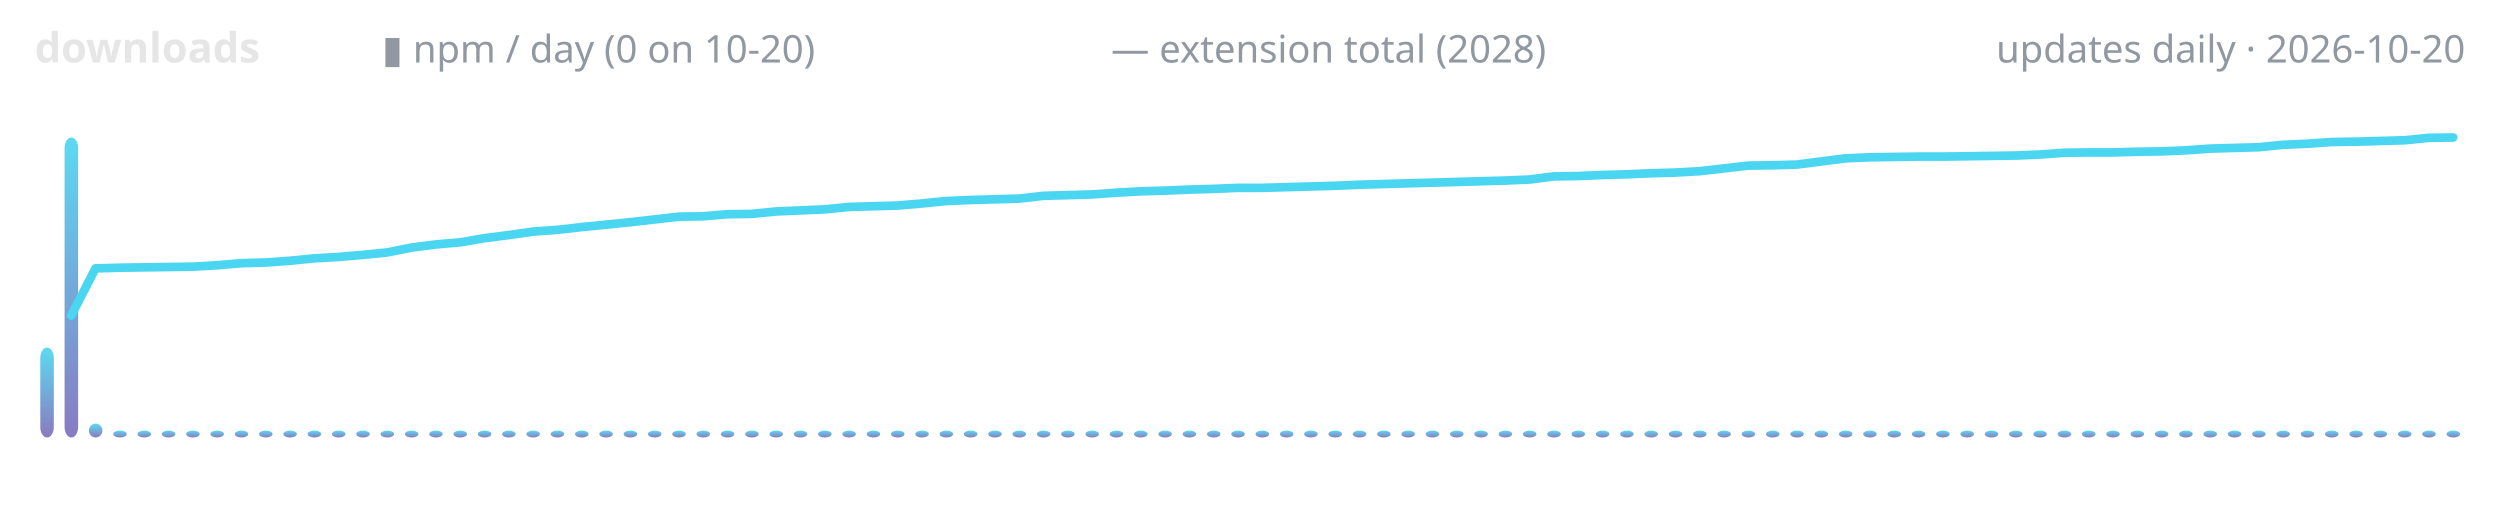
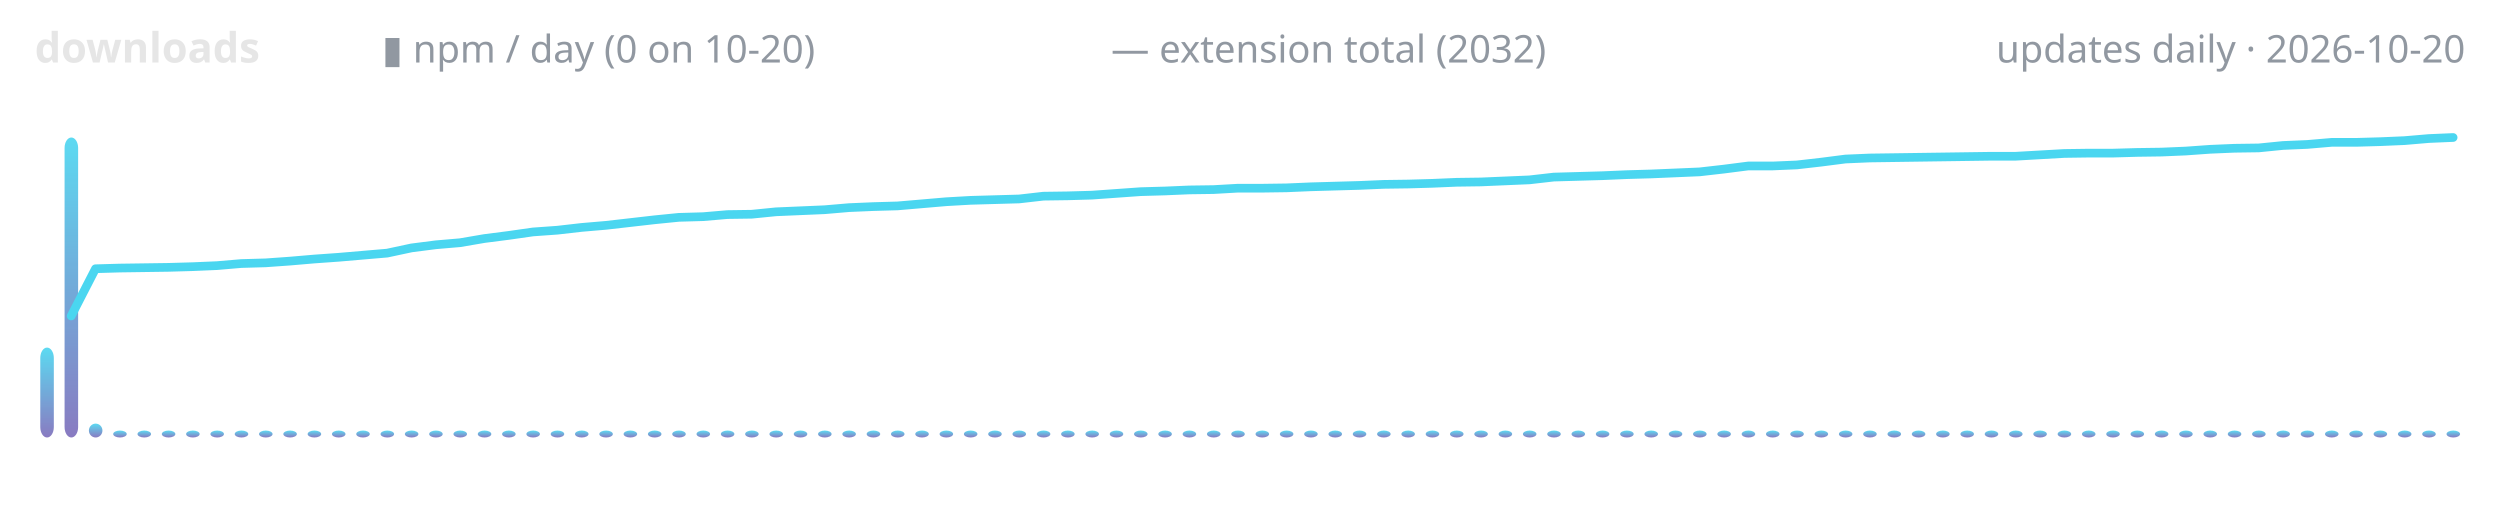
<svg xmlns="http://www.w3.org/2000/svg" width="720" height="150" viewBox="0 0 720 150" role="img" aria-label="lodestone downloads over time">
  <defs>
    <linearGradient id="g" x1="0" y1="1" x2="0" y2="0">
      <stop offset="0" stop-color="#7c6cba" />
      <stop offset="1" stop-color="#4ad6f0" />
    </linearGradient>
  </defs>
  <text x="10" y="18" font-family="ui-sans-serif,system-ui,sans-serif" font-size="12" font-weight="600" fill="#e6e6e6" text-anchor="start">downloads</text>
  <text x="110" y="18" font-family="ui-sans-serif,system-ui,sans-serif" font-size="11" font-weight="400" fill="#9198a1" text-anchor="start">▮ npm / day (0 on 10-20)</text>
-   <text x="320" y="18" font-family="ui-sans-serif,system-ui,sans-serif" font-size="11" font-weight="400" fill="#9198a1" text-anchor="start">— extension total (2028)</text>
+   <text x="320" y="18" font-family="ui-sans-serif,system-ui,sans-serif" font-size="11" font-weight="400" fill="#9198a1" text-anchor="start">— extension total (2032)</text>
  <text x="710" y="18" font-family="ui-sans-serif,system-ui,sans-serif" font-size="11" font-weight="400" fill="#9198a1" text-anchor="end">updates daily · 2026-10-20</text>
  <rect x="11.6" y="100.1" width="3.9" height="25.9" rx="3" fill="url(#g)" opacity="0.9" />
  <rect x="18.6" y="39.6" width="3.9" height="86.4" rx="3" fill="url(#g)" opacity="0.9" />
  <rect x="25.6" y="122.0" width="3.9" height="4.0" rx="3" fill="url(#g)" opacity="0.9" />
  <rect x="32.6" y="124.0" width="3.9" height="2.0" rx="3" fill="url(#g)" opacity="0.9" />
  <rect x="39.6" y="124.0" width="3.9" height="2.0" rx="3" fill="url(#g)" opacity="0.9" />
  <rect x="46.6" y="124.0" width="3.9" height="2.0" rx="3" fill="url(#g)" opacity="0.9" />
  <rect x="53.6" y="124.0" width="3.9" height="2.0" rx="3" fill="url(#g)" opacity="0.9" />
  <rect x="60.6" y="124.0" width="3.9" height="2.0" rx="3" fill="url(#g)" opacity="0.9" />
  <rect x="67.6" y="124.0" width="3.9" height="2.0" rx="3" fill="url(#g)" opacity="0.9" />
  <rect x="74.6" y="124.0" width="3.9" height="2.0" rx="3" fill="url(#g)" opacity="0.9" />
  <rect x="81.6" y="124.0" width="3.9" height="2.0" rx="3" fill="url(#g)" opacity="0.9" />
  <rect x="88.6" y="124.0" width="3.9" height="2.0" rx="3" fill="url(#g)" opacity="0.9" />
  <rect x="95.6" y="124.0" width="3.9" height="2.0" rx="3" fill="url(#g)" opacity="0.9" />
  <rect x="102.6" y="124.0" width="3.9" height="2.0" rx="3" fill="url(#g)" opacity="0.9" />
  <rect x="109.6" y="124.0" width="3.9" height="2.0" rx="3" fill="url(#g)" opacity="0.9" />
  <rect x="116.6" y="124.0" width="3.9" height="2.0" rx="3" fill="url(#g)" opacity="0.9" />
  <rect x="123.6" y="124.0" width="3.9" height="2.0" rx="3" fill="url(#g)" opacity="0.9" />
  <rect x="130.6" y="124.0" width="3.9" height="2.0" rx="3" fill="url(#g)" opacity="0.9" />
  <rect x="137.6" y="124.0" width="3.9" height="2.0" rx="3" fill="url(#g)" opacity="0.9" />
  <rect x="144.6" y="124.0" width="3.9" height="2.0" rx="3" fill="url(#g)" opacity="0.9" />
  <rect x="151.6" y="124.0" width="3.9" height="2.0" rx="3" fill="url(#g)" opacity="0.9" />
  <rect x="158.6" y="124.0" width="3.9" height="2.0" rx="3" fill="url(#g)" opacity="0.9" />
  <rect x="165.6" y="124.0" width="3.9" height="2.0" rx="3" fill="url(#g)" opacity="0.9" />
  <rect x="172.6" y="124.0" width="3.9" height="2.0" rx="3" fill="url(#g)" opacity="0.9" />
  <rect x="179.6" y="124.0" width="3.9" height="2.0" rx="3" fill="url(#g)" opacity="0.9" />
  <rect x="186.6" y="124.0" width="3.9" height="2.0" rx="3" fill="url(#g)" opacity="0.9" />
  <rect x="193.6" y="124.0" width="3.9" height="2.0" rx="3" fill="url(#g)" opacity="0.9" />
  <rect x="200.6" y="124.0" width="3.9" height="2.0" rx="3" fill="url(#g)" opacity="0.9" />
  <rect x="207.6" y="124.0" width="3.9" height="2.0" rx="3" fill="url(#g)" opacity="0.9" />
  <rect x="214.6" y="124.0" width="3.9" height="2.0" rx="3" fill="url(#g)" opacity="0.9" />
  <rect x="221.6" y="124.0" width="3.9" height="2.0" rx="3" fill="url(#g)" opacity="0.9" />
  <rect x="228.6" y="124.0" width="3.9" height="2.0" rx="3" fill="url(#g)" opacity="0.9" />
  <rect x="235.6" y="124.0" width="3.9" height="2.0" rx="3" fill="url(#g)" opacity="0.9" />
  <rect x="242.6" y="124.0" width="3.9" height="2.0" rx="3" fill="url(#g)" opacity="0.9" />
  <rect x="249.6" y="124.0" width="3.9" height="2.0" rx="3" fill="url(#g)" opacity="0.9" />
  <rect x="256.6" y="124.0" width="3.9" height="2.0" rx="3" fill="url(#g)" opacity="0.9" />
  <rect x="263.6" y="124.0" width="3.9" height="2.0" rx="3" fill="url(#g)" opacity="0.9" />
  <rect x="270.6" y="124.0" width="3.9" height="2.0" rx="3" fill="url(#g)" opacity="0.9" />
  <rect x="277.6" y="124.0" width="3.9" height="2.0" rx="3" fill="url(#g)" opacity="0.9" />
  <rect x="284.6" y="124.0" width="3.9" height="2.0" rx="3" fill="url(#g)" opacity="0.9" />
  <rect x="291.6" y="124.0" width="3.9" height="2.0" rx="3" fill="url(#g)" opacity="0.9" />
  <rect x="298.6" y="124.0" width="3.9" height="2.0" rx="3" fill="url(#g)" opacity="0.9" />
  <rect x="305.6" y="124.0" width="3.9" height="2.0" rx="3" fill="url(#g)" opacity="0.9" />
  <rect x="312.6" y="124.0" width="3.9" height="2.0" rx="3" fill="url(#g)" opacity="0.9" />
  <rect x="319.6" y="124.0" width="3.9" height="2.0" rx="3" fill="url(#g)" opacity="0.9" />
  <rect x="326.6" y="124.0" width="3.9" height="2.0" rx="3" fill="url(#g)" opacity="0.9" />
  <rect x="333.6" y="124.0" width="3.9" height="2.0" rx="3" fill="url(#g)" opacity="0.9" />
  <rect x="340.6" y="124.0" width="3.9" height="2.0" rx="3" fill="url(#g)" opacity="0.9" />
  <rect x="347.6" y="124.0" width="3.9" height="2.0" rx="3" fill="url(#g)" opacity="0.9" />
  <rect x="354.6" y="124.0" width="3.9" height="2.0" rx="3" fill="url(#g)" opacity="0.9" />
  <rect x="361.6" y="124.0" width="3.9" height="2.0" rx="3" fill="url(#g)" opacity="0.9" />
  <rect x="368.6" y="124.0" width="3.9" height="2.0" rx="3" fill="url(#g)" opacity="0.9" />
  <rect x="375.6" y="124.0" width="3.9" height="2.0" rx="3" fill="url(#g)" opacity="0.9" />
  <rect x="382.6" y="124.0" width="3.9" height="2.0" rx="3" fill="url(#g)" opacity="0.9" />
  <rect x="389.6" y="124.0" width="3.9" height="2.0" rx="3" fill="url(#g)" opacity="0.9" />
  <rect x="396.6" y="124.0" width="3.9" height="2.0" rx="3" fill="url(#g)" opacity="0.9" />
  <rect x="403.6" y="124.0" width="3.9" height="2.0" rx="3" fill="url(#g)" opacity="0.9" />
  <rect x="410.6" y="124.0" width="3.9" height="2.0" rx="3" fill="url(#g)" opacity="0.9" />
  <rect x="417.6" y="124.0" width="3.9" height="2.0" rx="3" fill="url(#g)" opacity="0.9" />
  <rect x="424.6" y="124.0" width="3.9" height="2.0" rx="3" fill="url(#g)" opacity="0.9" />
  <rect x="431.6" y="124.0" width="3.9" height="2.0" rx="3" fill="url(#g)" opacity="0.9" />
  <rect x="438.6" y="124.0" width="3.9" height="2.0" rx="3" fill="url(#g)" opacity="0.9" />
  <rect x="445.6" y="124.0" width="3.9" height="2.0" rx="3" fill="url(#g)" opacity="0.9" />
  <rect x="452.6" y="124.0" width="3.9" height="2.0" rx="3" fill="url(#g)" opacity="0.9" />
  <rect x="459.6" y="124.0" width="3.9" height="2.0" rx="3" fill="url(#g)" opacity="0.9" />
  <rect x="466.6" y="124.0" width="3.9" height="2.0" rx="3" fill="url(#g)" opacity="0.9" />
  <rect x="473.6" y="124.0" width="3.9" height="2.0" rx="3" fill="url(#g)" opacity="0.9" />
  <rect x="480.6" y="124.0" width="3.9" height="2.0" rx="3" fill="url(#g)" opacity="0.9" />
  <rect x="487.6" y="124.0" width="3.9" height="2.0" rx="3" fill="url(#g)" opacity="0.9" />
  <rect x="494.6" y="124.0" width="3.9" height="2.0" rx="3" fill="url(#g)" opacity="0.9" />
  <rect x="501.6" y="124.0" width="3.9" height="2.0" rx="3" fill="url(#g)" opacity="0.9" />
  <rect x="508.6" y="124.0" width="3.9" height="2.0" rx="3" fill="url(#g)" opacity="0.9" />
  <rect x="515.6" y="124.0" width="3.9" height="2.0" rx="3" fill="url(#g)" opacity="0.9" />
  <rect x="522.6" y="124.0" width="3.9" height="2.0" rx="3" fill="url(#g)" opacity="0.9" />
  <rect x="529.6" y="124.0" width="3.9" height="2.0" rx="3" fill="url(#g)" opacity="0.9" />
  <rect x="536.6" y="124.0" width="3.9" height="2.0" rx="3" fill="url(#g)" opacity="0.9" />
  <rect x="543.6" y="124.0" width="3.9" height="2.0" rx="3" fill="url(#g)" opacity="0.9" />
  <rect x="550.6" y="124.0" width="3.9" height="2.0" rx="3" fill="url(#g)" opacity="0.9" />
  <rect x="557.6" y="124.0" width="3.9" height="2.0" rx="3" fill="url(#g)" opacity="0.9" />
  <rect x="564.6" y="124.0" width="3.9" height="2.0" rx="3" fill="url(#g)" opacity="0.9" />
  <rect x="571.6" y="124.0" width="3.9" height="2.0" rx="3" fill="url(#g)" opacity="0.9" />
  <rect x="578.6" y="124.0" width="3.9" height="2.0" rx="3" fill="url(#g)" opacity="0.9" />
  <rect x="585.6" y="124.0" width="3.9" height="2.0" rx="3" fill="url(#g)" opacity="0.9" />
  <rect x="592.6" y="124.0" width="3.9" height="2.0" rx="3" fill="url(#g)" opacity="0.9" />
  <rect x="599.6" y="124.0" width="3.9" height="2.0" rx="3" fill="url(#g)" opacity="0.9" />
  <rect x="606.6" y="124.0" width="3.9" height="2.0" rx="3" fill="url(#g)" opacity="0.9" />
  <rect x="613.6" y="124.0" width="3.9" height="2.0" rx="3" fill="url(#g)" opacity="0.9" />
  <rect x="620.6" y="124.0" width="3.9" height="2.0" rx="3" fill="url(#g)" opacity="0.9" />
  <rect x="627.6" y="124.0" width="3.9" height="2.0" rx="3" fill="url(#g)" opacity="0.9" />
  <rect x="634.6" y="124.0" width="3.9" height="2.0" rx="3" fill="url(#g)" opacity="0.9" />
  <rect x="641.6" y="124.0" width="3.9" height="2.0" rx="3" fill="url(#g)" opacity="0.9" />
  <rect x="648.6" y="124.0" width="3.9" height="2.0" rx="3" fill="url(#g)" opacity="0.9" />
  <rect x="655.6" y="124.0" width="3.9" height="2.0" rx="3" fill="url(#g)" opacity="0.9" />
  <rect x="662.6" y="124.0" width="3.9" height="2.0" rx="3" fill="url(#g)" opacity="0.9" />
  <rect x="669.6" y="124.0" width="3.9" height="2.0" rx="3" fill="url(#g)" opacity="0.9" />
  <rect x="676.6" y="124.0" width="3.9" height="2.0" rx="3" fill="url(#g)" opacity="0.9" />
  <rect x="683.6" y="124.0" width="3.9" height="2.0" rx="3" fill="url(#g)" opacity="0.9" />
  <rect x="690.6" y="124.0" width="3.9" height="2.0" rx="3" fill="url(#g)" opacity="0.9" />
  <rect x="697.6" y="124.0" width="3.9" height="2.0" rx="3" fill="url(#g)" opacity="0.9" />
  <rect x="704.6" y="124.0" width="3.9" height="2.0" rx="3" fill="url(#g)" opacity="0.9" />
-   <polyline points="20.5,90.9 27.5,77.3 34.5,77.1 41.5,77.0 48.5,76.9 55.5,76.8 62.5,76.4 69.5,75.8 76.5,75.6 83.5,75.1 90.5,74.4 97.5,74.0 104.5,73.4 111.5,72.7 118.5,71.3 125.5,70.4 132.5,69.8 139.5,68.6 146.5,67.7 153.5,66.7 160.5,66.2 167.5,65.4 174.5,64.7 181.5,64.0 188.5,63.2 195.5,62.4 202.5,62.3 209.5,61.7 216.5,61.6 223.5,60.9 230.5,60.6 237.5,60.3 244.5,59.6 251.5,59.4 258.5,59.2 265.5,58.6 272.5,57.9 279.5,57.6 286.5,57.4 293.5,57.2 300.5,56.4 307.5,56.2 314.5,56.0 321.5,55.5 328.5,55.1 335.5,54.9 342.5,54.6 349.5,54.4 356.5,54.1 363.5,54.1 370.5,53.9 377.5,53.7 384.5,53.5 391.5,53.2 398.5,53.0 405.5,52.8 412.5,52.6 419.5,52.4 426.5,52.2 433.5,52.0 440.5,51.7 447.5,50.8 454.5,50.7 461.5,50.4 468.5,50.2 475.5,49.9 482.5,49.7 489.5,49.3 496.5,48.5 503.5,47.7 510.5,47.6 517.5,47.4 524.5,46.5 531.5,45.6 538.5,45.3 545.5,45.2 552.5,45.1 559.5,45.1 566.5,45.0 573.5,44.9 580.5,44.8 587.5,44.5 594.5,44.0 601.5,43.9 608.5,43.9 615.5,43.7 622.5,43.6 629.5,43.3 636.5,42.8 643.5,42.6 650.5,42.4 657.5,41.7 664.5,41.4 671.5,40.9 678.5,40.8 685.5,40.6 692.5,40.4 699.5,39.7 706.5,39.6" fill="none" stroke="#4ad6f0" stroke-width="2.5" stroke-linecap="round" stroke-linejoin="round" />
+   <polyline points="20.5,91.0 27.5,77.4 34.5,77.2 41.5,77.1 48.5,77.0 55.5,76.8 62.5,76.5 69.5,75.9 76.5,75.7 83.5,75.2 90.5,74.6 97.5,74.1 104.5,73.5 111.5,72.9 118.5,71.4 125.5,70.5 132.5,69.9 139.5,68.7 146.5,67.8 153.5,66.8 160.5,66.3 167.5,65.5 174.5,64.9 181.5,64.1 188.5,63.3 195.5,62.6 202.5,62.4 209.5,61.8 216.5,61.7 223.5,61.0 230.5,60.7 237.5,60.4 244.5,59.8 251.5,59.5 258.5,59.3 265.5,58.7 272.5,58.1 279.5,57.7 286.5,57.5 293.5,57.3 300.5,56.5 307.5,56.4 314.5,56.2 321.5,55.7 328.5,55.2 335.5,55.0 342.5,54.7 349.5,54.6 356.5,54.2 363.5,54.2 370.5,54.1 377.5,53.8 384.5,53.6 391.5,53.4 398.5,53.1 405.5,53.0 412.5,52.8 419.5,52.5 426.5,52.4 433.5,52.1 440.5,51.8 447.5,51.0 454.5,50.8 461.5,50.6 468.5,50.3 475.5,50.1 482.5,49.8 489.5,49.5 496.5,48.7 503.5,47.8 510.5,47.8 517.5,47.5 524.5,46.7 531.5,45.8 538.5,45.5 545.5,45.4 552.5,45.3 559.5,45.2 566.5,45.1 573.5,45.0 580.5,45.0 587.5,44.6 594.5,44.2 601.5,44.1 608.5,44.1 615.5,43.9 622.5,43.8 629.5,43.5 636.5,43.0 643.5,42.7 650.5,42.6 657.5,41.9 664.5,41.6 671.5,41.0 678.5,41.0 685.5,40.8 692.5,40.5 699.5,39.9 706.5,39.6" fill="none" stroke="#4ad6f0" stroke-width="2.5" stroke-linecap="round" stroke-linejoin="round" />
</svg>
